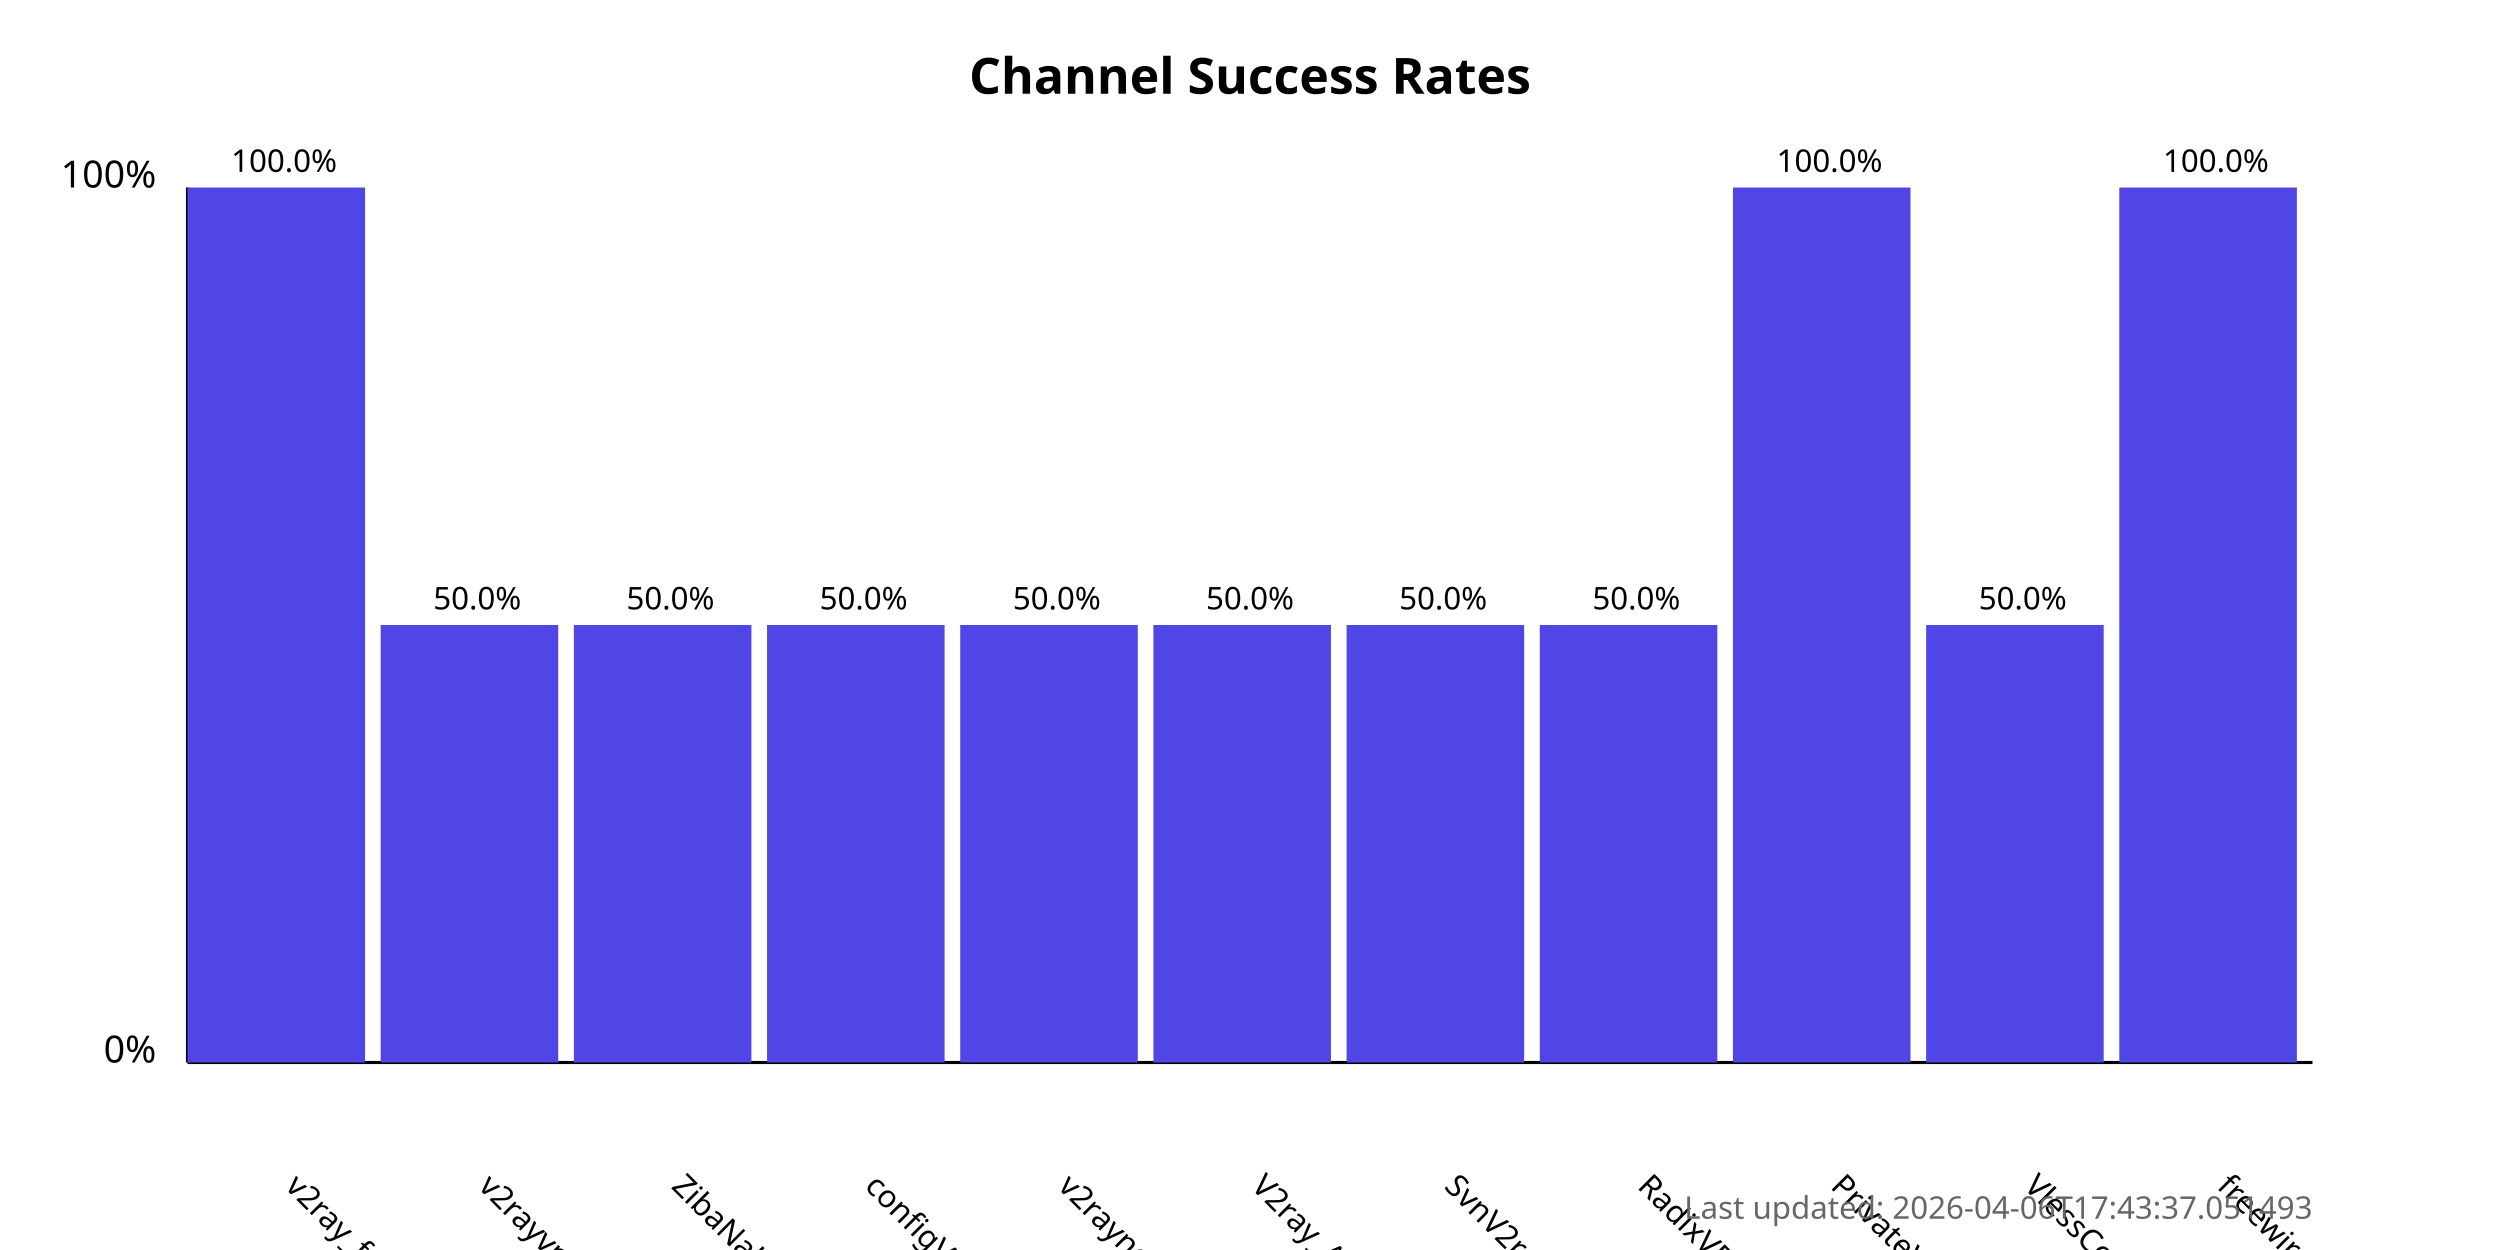
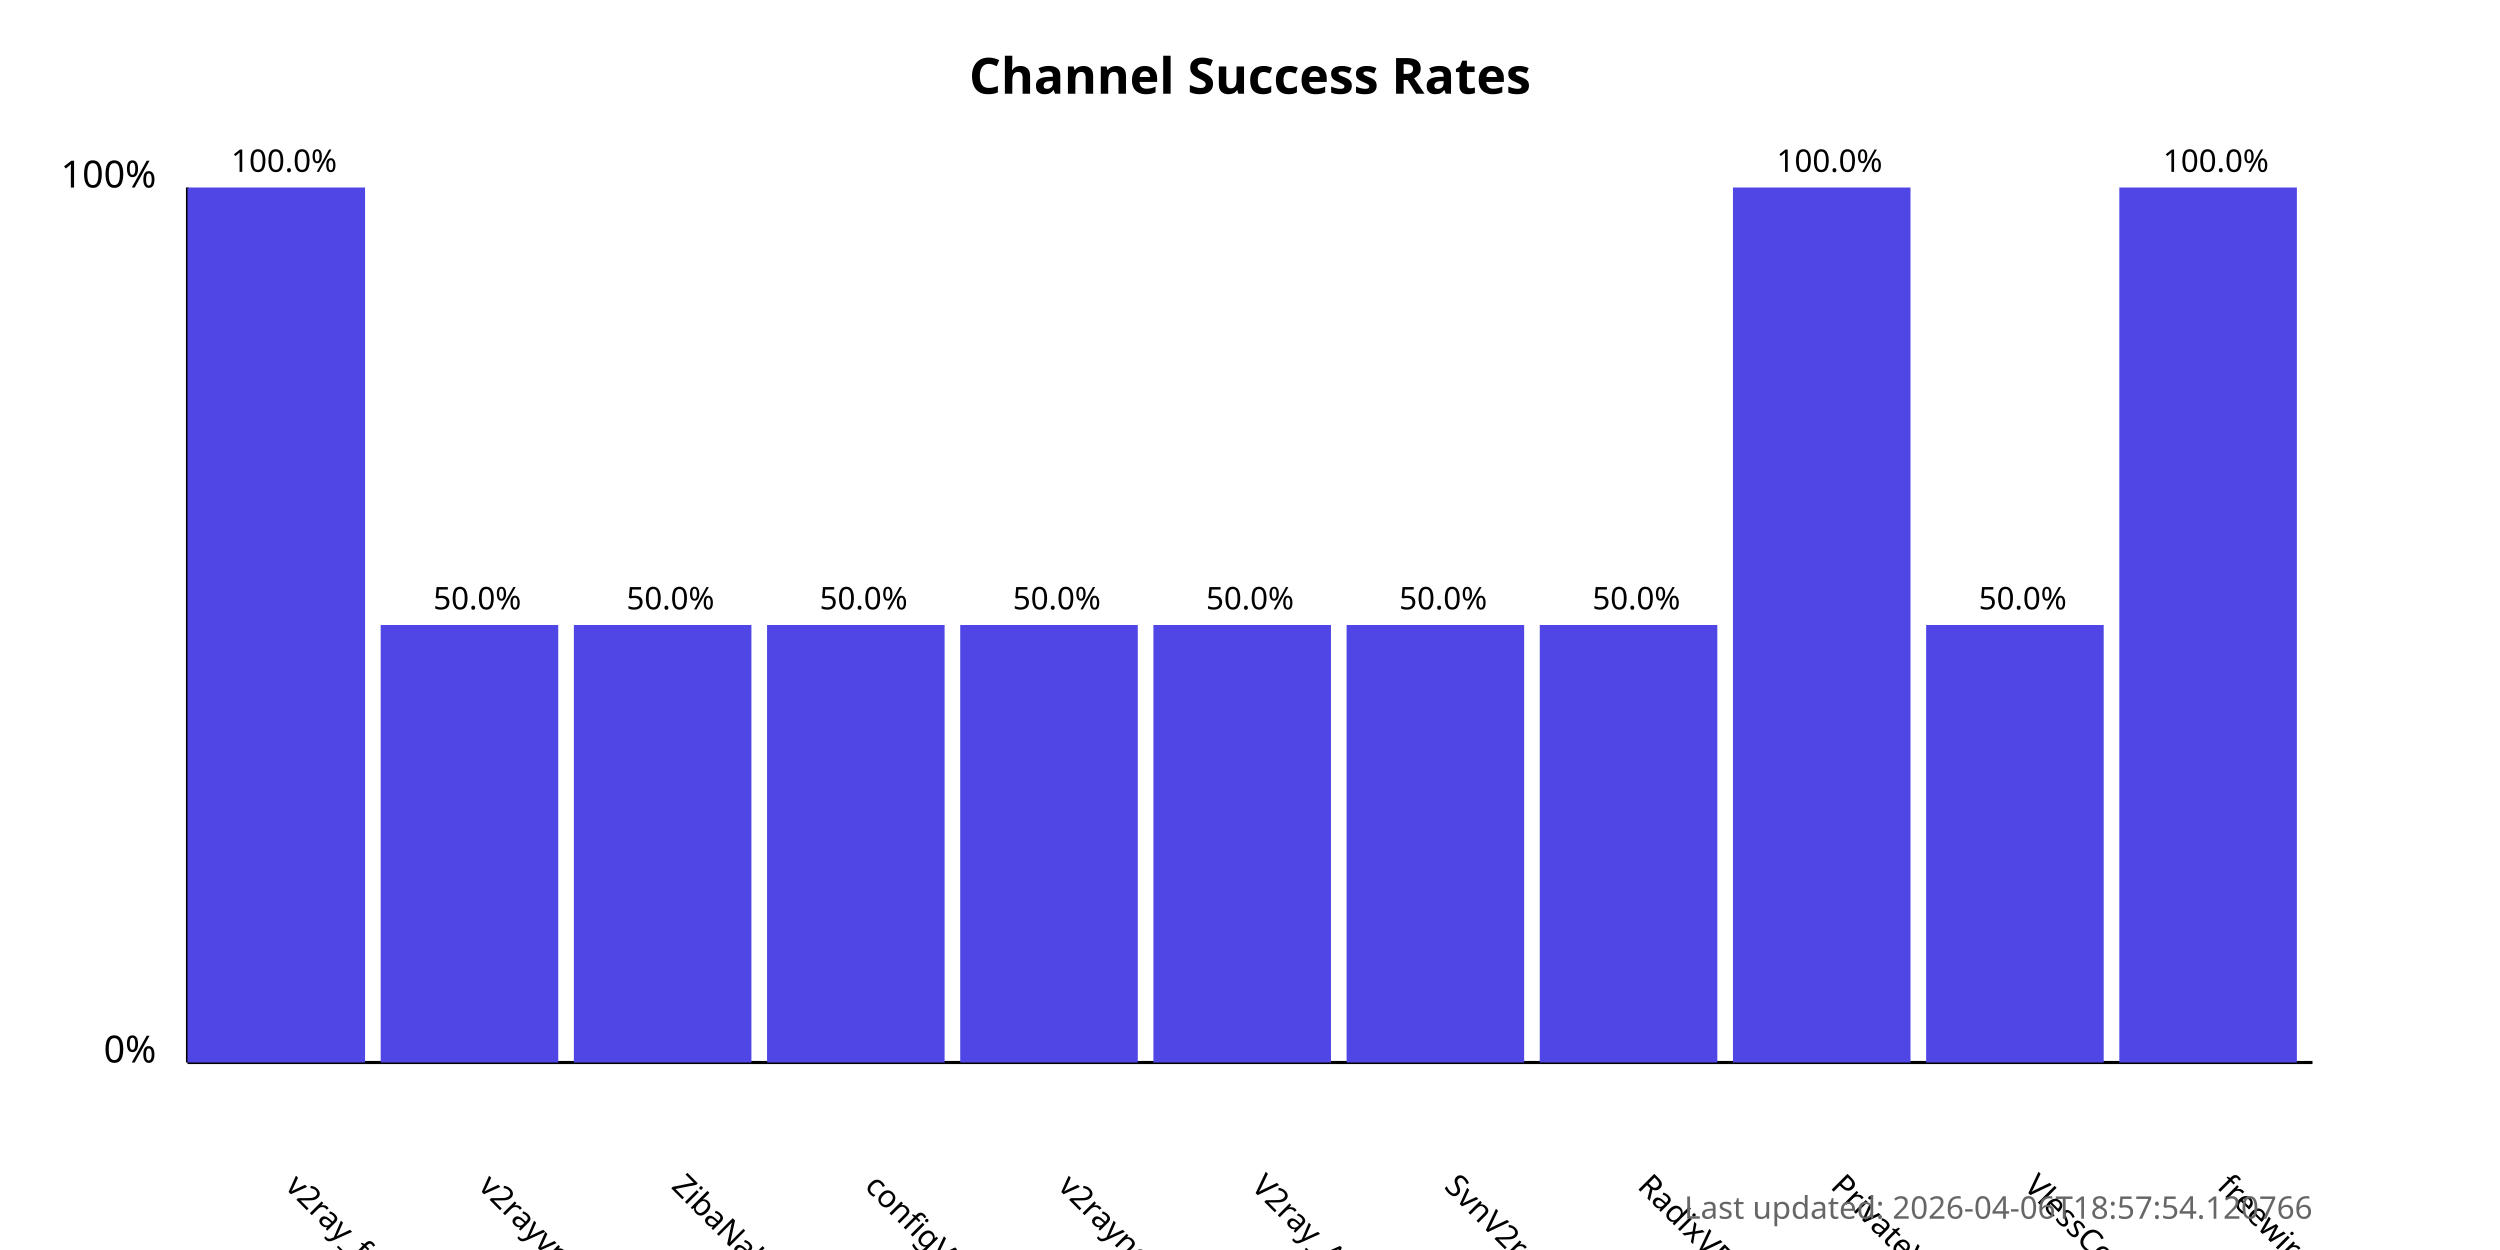
<svg xmlns="http://www.w3.org/2000/svg" width="800" height="400">
  <style>
            .chart-title { font: bold 16px sans-serif; }
            .axis-label { font: 12px sans-serif; }
            .tick-label { font: 10px sans-serif; }
            .bar { fill: #4f46e5; }
            .bar:hover { fill: #6366f1; }
            .timestamp { font: 10px sans-serif; fill: #666; }
        </style>
  <text x="400.0" y="30" text-anchor="middle" class="chart-title">
            Channel Success Rates
        </text>
  <line x1="60" y1="340" x2="60" y2="60" stroke="black" stroke-width="1" />
  <line x1="60" y1="340" x2="740" y2="340" stroke="black" stroke-width="1" />
  <text x="50" y="340" text-anchor="end" class="axis-label">0%</text>
  <text x="50" y="60" text-anchor="end" class="axis-label">100%</text>
  <g>
    <rect x="60" y="60.0" width="56.818" height="280.0" class="bar" />
    <text x="90.909" y="380" transform="rotate(45, 90.90909, 380)" text-anchor="start" class="tick-label">
                v2ray_free_conf
            </text>
    <text x="90.909" y="55.0" text-anchor="middle" class="tick-label">
                100.0%
            </text>
  </g>
  <g>
    <rect x="121.818" y="200.0" width="56.818" height="140.0" class="bar" />
    <text x="152.727" y="380" transform="rotate(45, 152.7273, 380)" text-anchor="start" class="tick-label">
                v2rayvpno
            </text>
    <text x="152.727" y="195.0" text-anchor="middle" class="tick-label">
                50.0%
            </text>
  </g>
  <g>
    <rect x="183.636" y="200.0" width="56.818" height="140.0" class="bar" />
    <text x="214.545" y="380" transform="rotate(45, 214.5455, 380)" text-anchor="start" class="tick-label">
                ZibaNabz
            </text>
    <text x="214.545" y="195.0" text-anchor="middle" class="tick-label">
                50.0%
            </text>
  </g>
  <g>
    <rect x="245.455" y="200.0" width="56.818" height="140.0" class="bar" />
    <text x="276.364" y="380" transform="rotate(45, 276.3636, 380)" text-anchor="start" class="tick-label">
                configV2rayForFree
            </text>
    <text x="276.364" y="195.0" text-anchor="middle" class="tick-label">
                50.0%
            </text>
  </g>
  <g>
    <rect x="307.273" y="200.0" width="56.818" height="140.0" class="bar" />
    <text x="338.182" y="380" transform="rotate(45, 338.1818, 380)" text-anchor="start" class="tick-label">
                v2rayngvpn
            </text>
    <text x="338.182" y="195.0" text-anchor="middle" class="tick-label">
                50.0%
            </text>
  </g>
  <g>
    <rect x="369.091" y="200.0" width="56.818" height="140.0" class="bar" />
    <text x="400.0" y="380" transform="rotate(45, 400.0, 380)" text-anchor="start" class="tick-label">
                V2ray_Alpha
            </text>
    <text x="400.0" y="195.0" text-anchor="middle" class="tick-label">
                50.0%
            </text>
  </g>
  <g>
    <rect x="430.909" y="200.0" width="56.818" height="140.0" class="bar" />
    <text x="461.818" y="380" transform="rotate(45, 461.8182, 380)" text-anchor="start" class="tick-label">
                SvnV2ray
            </text>
    <text x="461.818" y="195.0" text-anchor="middle" class="tick-label">
                50.0%
            </text>
  </g>
  <g>
    <rect x="492.727" y="200.0" width="56.818" height="140.0" class="bar" />
    <text x="523.636" y="380" transform="rotate(45, 523.6364, 380)" text-anchor="start" class="tick-label">
                RadixVPN
            </text>
    <text x="523.636" y="195.0" text-anchor="middle" class="tick-label">
                50.0%
            </text>
  </g>
  <g>
    <rect x="554.545" y="60.0" width="56.818" height="280.0" class="bar" />
    <text x="585.455" y="380" transform="rotate(45, 585.4545, 380)" text-anchor="start" class="tick-label">
                PrivateVPNs
            </text>
    <text x="585.455" y="55.0" text-anchor="middle" class="tick-label">
                100.0%
            </text>
  </g>
  <g>
    <rect x="616.364" y="200.0" width="56.818" height="140.0" class="bar" />
    <text x="647.273" y="380" transform="rotate(45, 647.2727, 380)" text-anchor="start" class="tick-label">
                VlessConfig
            </text>
    <text x="647.273" y="195.0" text-anchor="middle" class="tick-label">
                50.0%
            </text>
  </g>
  <g>
    <rect x="678.182" y="60.0" width="56.818" height="280.0" class="bar" />
    <text x="709.091" y="380" transform="rotate(45, 709.0909, 380)" text-anchor="start" class="tick-label">
                freewireguard
            </text>
    <text x="709.091" y="55.0" text-anchor="middle" class="tick-label">
                100.0%
            </text>
  </g>
  <text x="740" y="390" text-anchor="end" class="timestamp">
-             Last updated: 2026-04-06T17:43:37.051493
+             Last updated: 2026-04-06T18:57:54.120766
        </text>
</svg>
